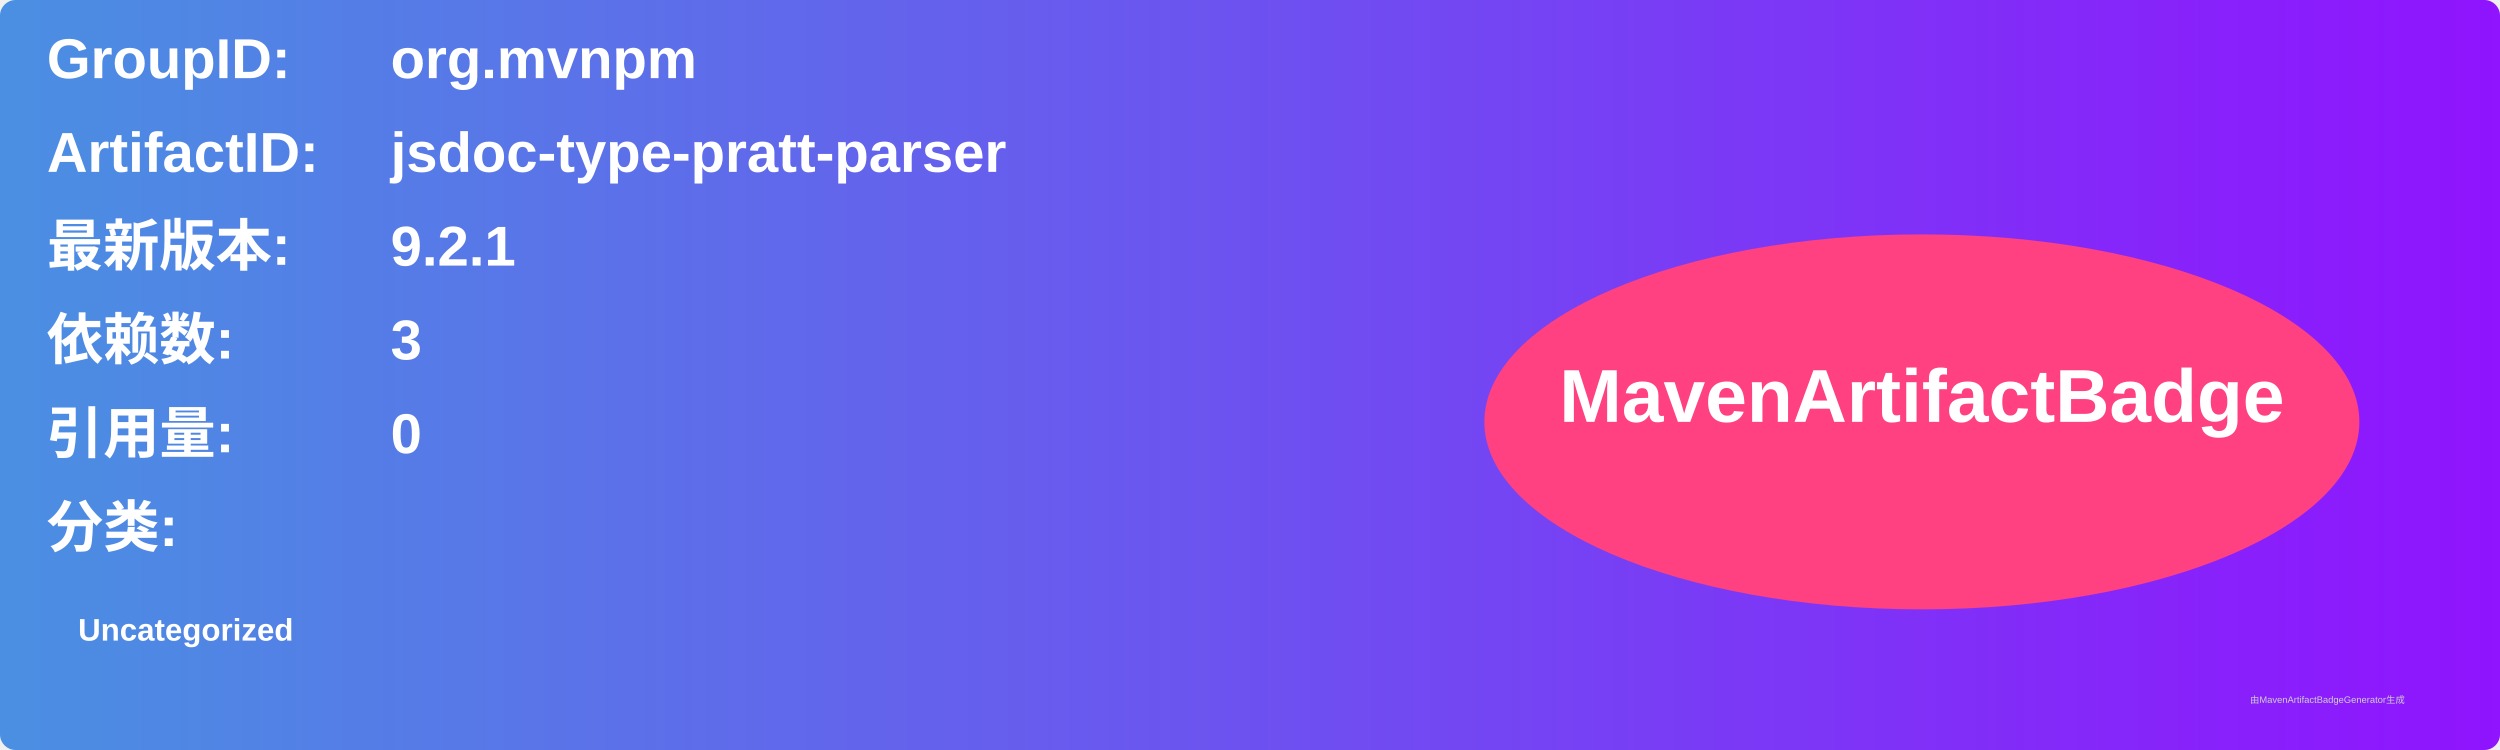
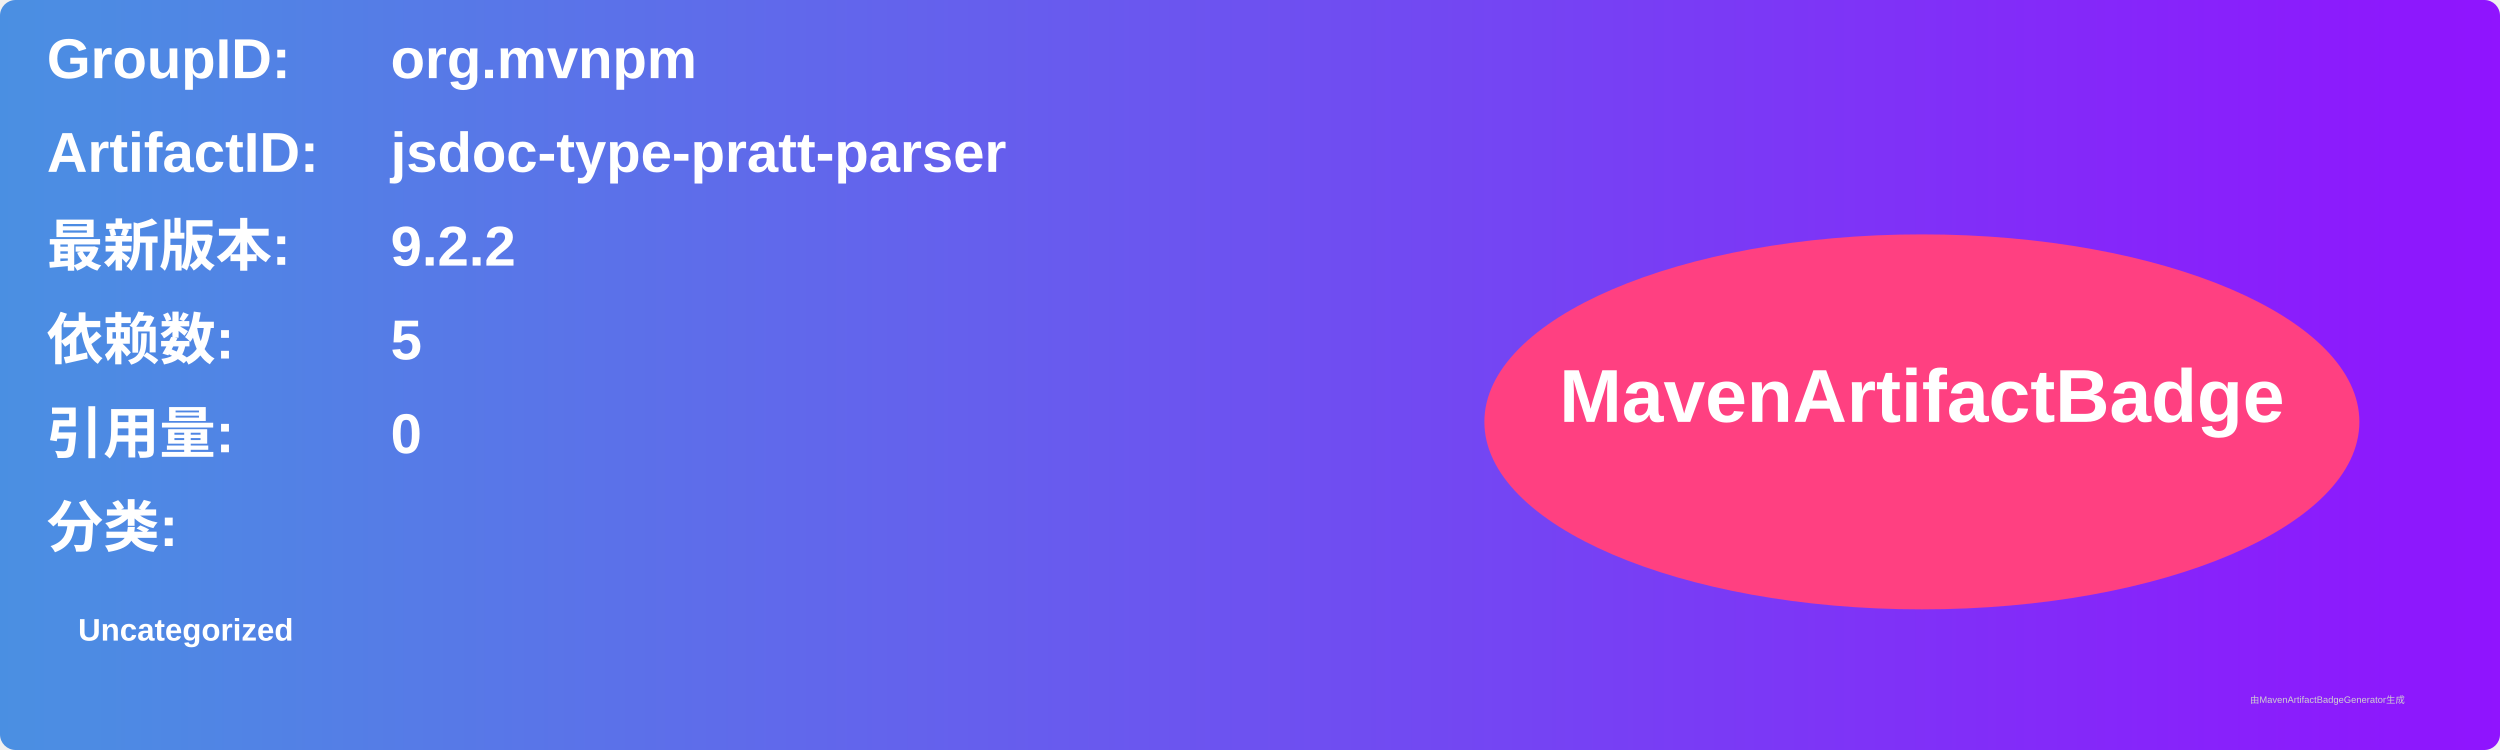
<svg xmlns="http://www.w3.org/2000/svg" width="800" height="240" viewBox="0 0 800 240">
  <linearGradient id="grad" x1="0%" y1="0%" x2="100%" y2="0%">
    <stop offset="0%" stop-color="#4a90e2" />
    <stop offset="100%" stop-color="#9013fe" />
  </linearGradient>
  <rect width="100%" height="100%" rx="5" ry="5" fill="url(#grad)" />
  <g transform="translate(15, 15)">
    <text x="0" y="10" font-family="Arial" font-size="18" fill="white" font-weight="bold" width="260">GroupID:</text>
    <text x="110" y="10" font-family="Arial" font-size="18" fill="white" font-weight="bold" width="460">org.mvnpm</text>
    <text x="0" y="40" font-family="Arial" font-size="18" fill="white" font-weight="bold" width="260">ArtifactID:</text>
    <text x="110" y="40" font-family="Arial" font-size="18" fill="white" font-weight="bold" width="460">jsdoc-type-pratt-parser</text>
    <text x="0" y="70" font-family="Arial" font-size="18" fill="white" font-weight="bold">最新版本:</text>
    <text x="110" y="70" font-family="Arial" font-size="18" fill="white" font-weight="bold">
-       <tspan font-weight="bold">9.2.1</tspan>
+       <tspan font-weight="bold">9.2.2</tspan>
    </text>
    <text x="0" y="100" font-family="Arial" font-size="18" fill="white" font-weight="bold">依赖数: </text>
    <text x="110" y="100" font-family="Arial" font-size="18" fill="white">
-       <tspan font-weight="bold">3</tspan>
+       <tspan font-weight="bold">5</tspan>
    </text>
    <text x="0" y="130" font-family="Arial" font-size="18" fill="white" font-weight="bold">引用量: </text>
    <text x="110" y="130" font-family="Arial" font-size="18" fill="white">
      <tspan font-weight="bold">0</tspan>
    </text>
    <text x="0" y="160" font-family="Arial" font-size="18" fill="white" font-weight="bold">分类:</text>
    <text x="10" y="190" font-family="Arial" font-size="10" fill="white">
      <tspan font-weight="bold">Uncategorized</tspan>
    </text>
    <ellipse cx="600" cy="120" rx="140" ry="60" fill="#ff4081" />
    <text x="600" y="120" text-anchor="middle" font-family="Arial" font-size="24" fill="white" font-weight="bold">MavenArtifactBadge</text>
  </g>
  <text x="720" y="225" font-family="Arial" font-size="3" fill="#d0d0d0">由MavenArtifactBadgeGenerator生成</text>
</svg>
